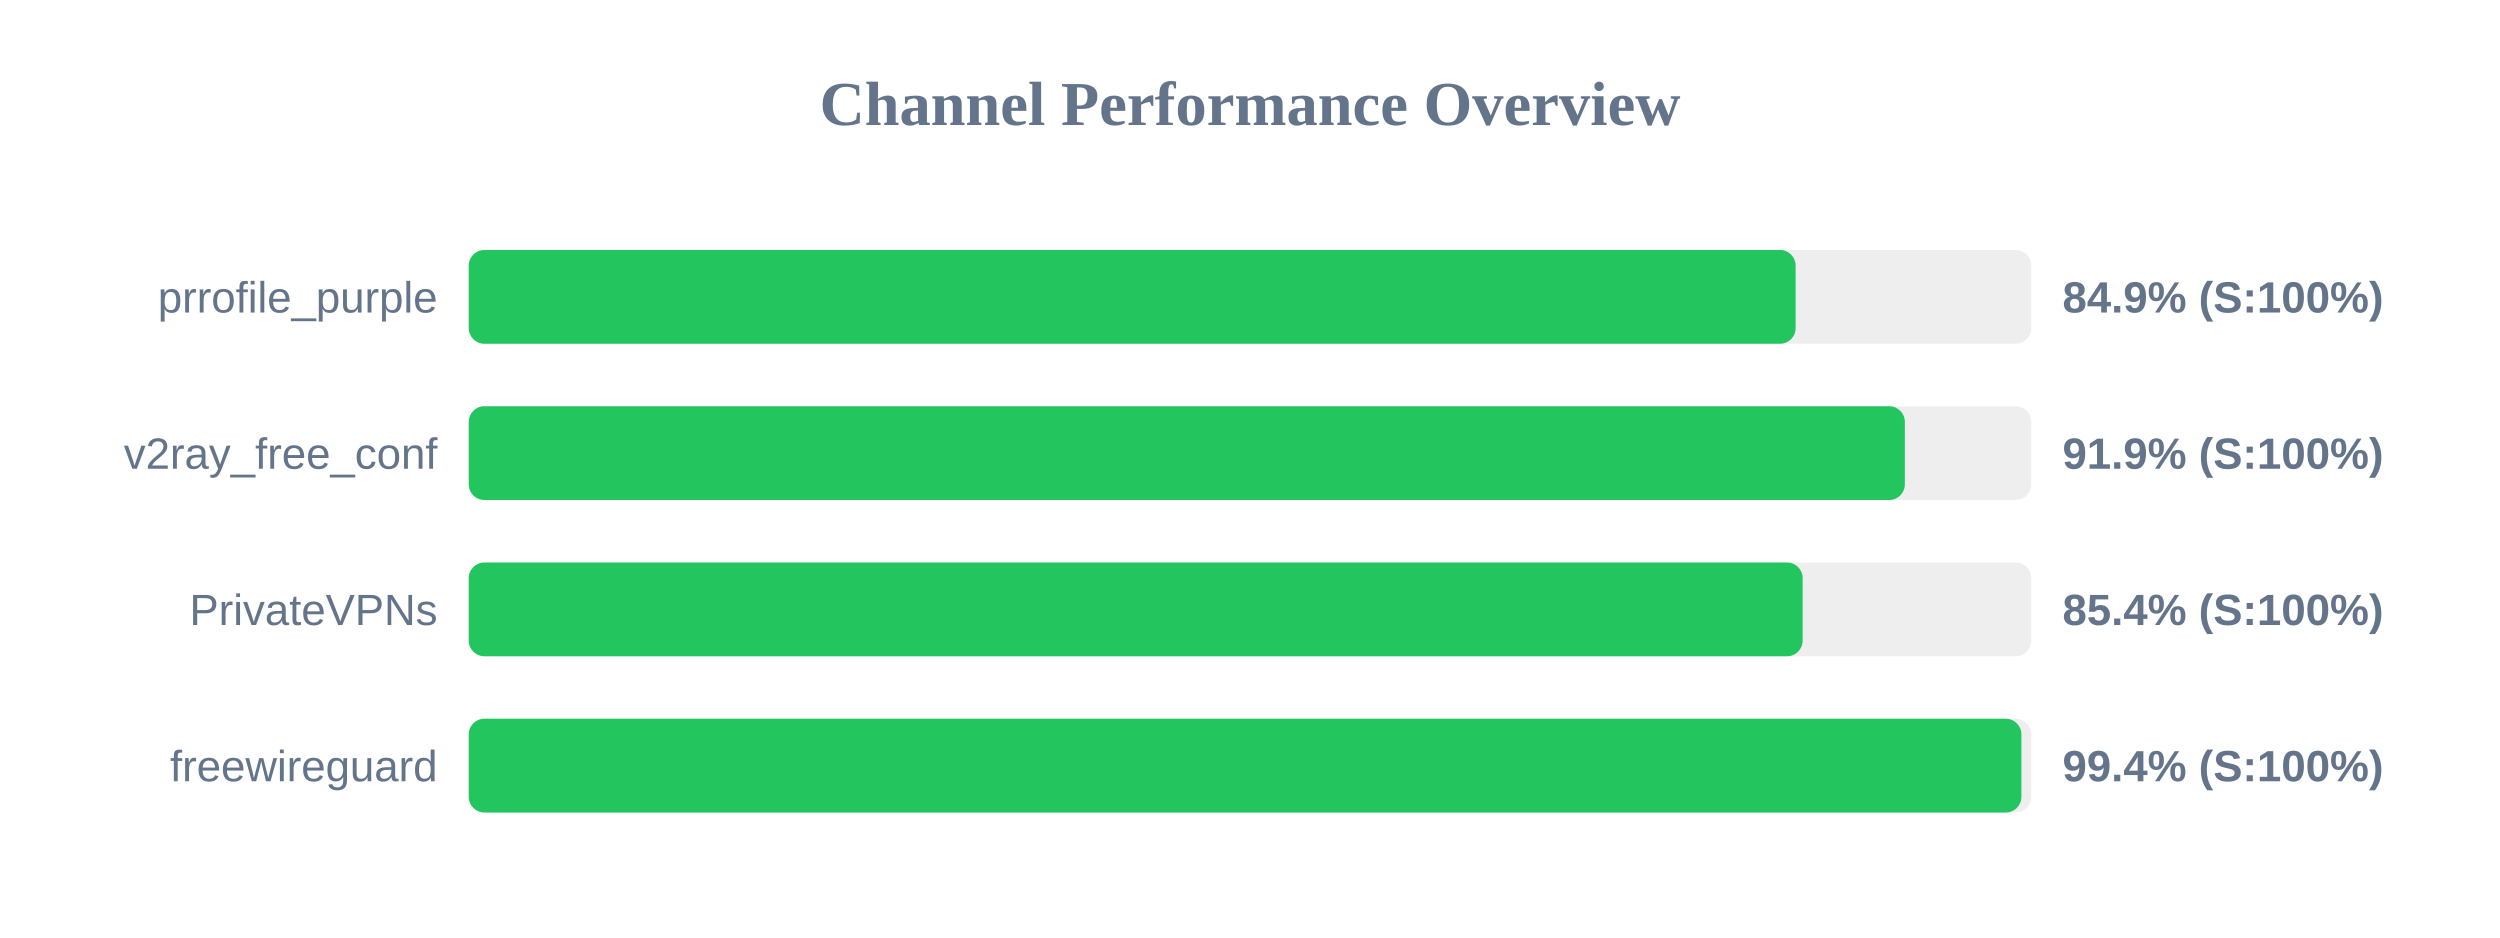
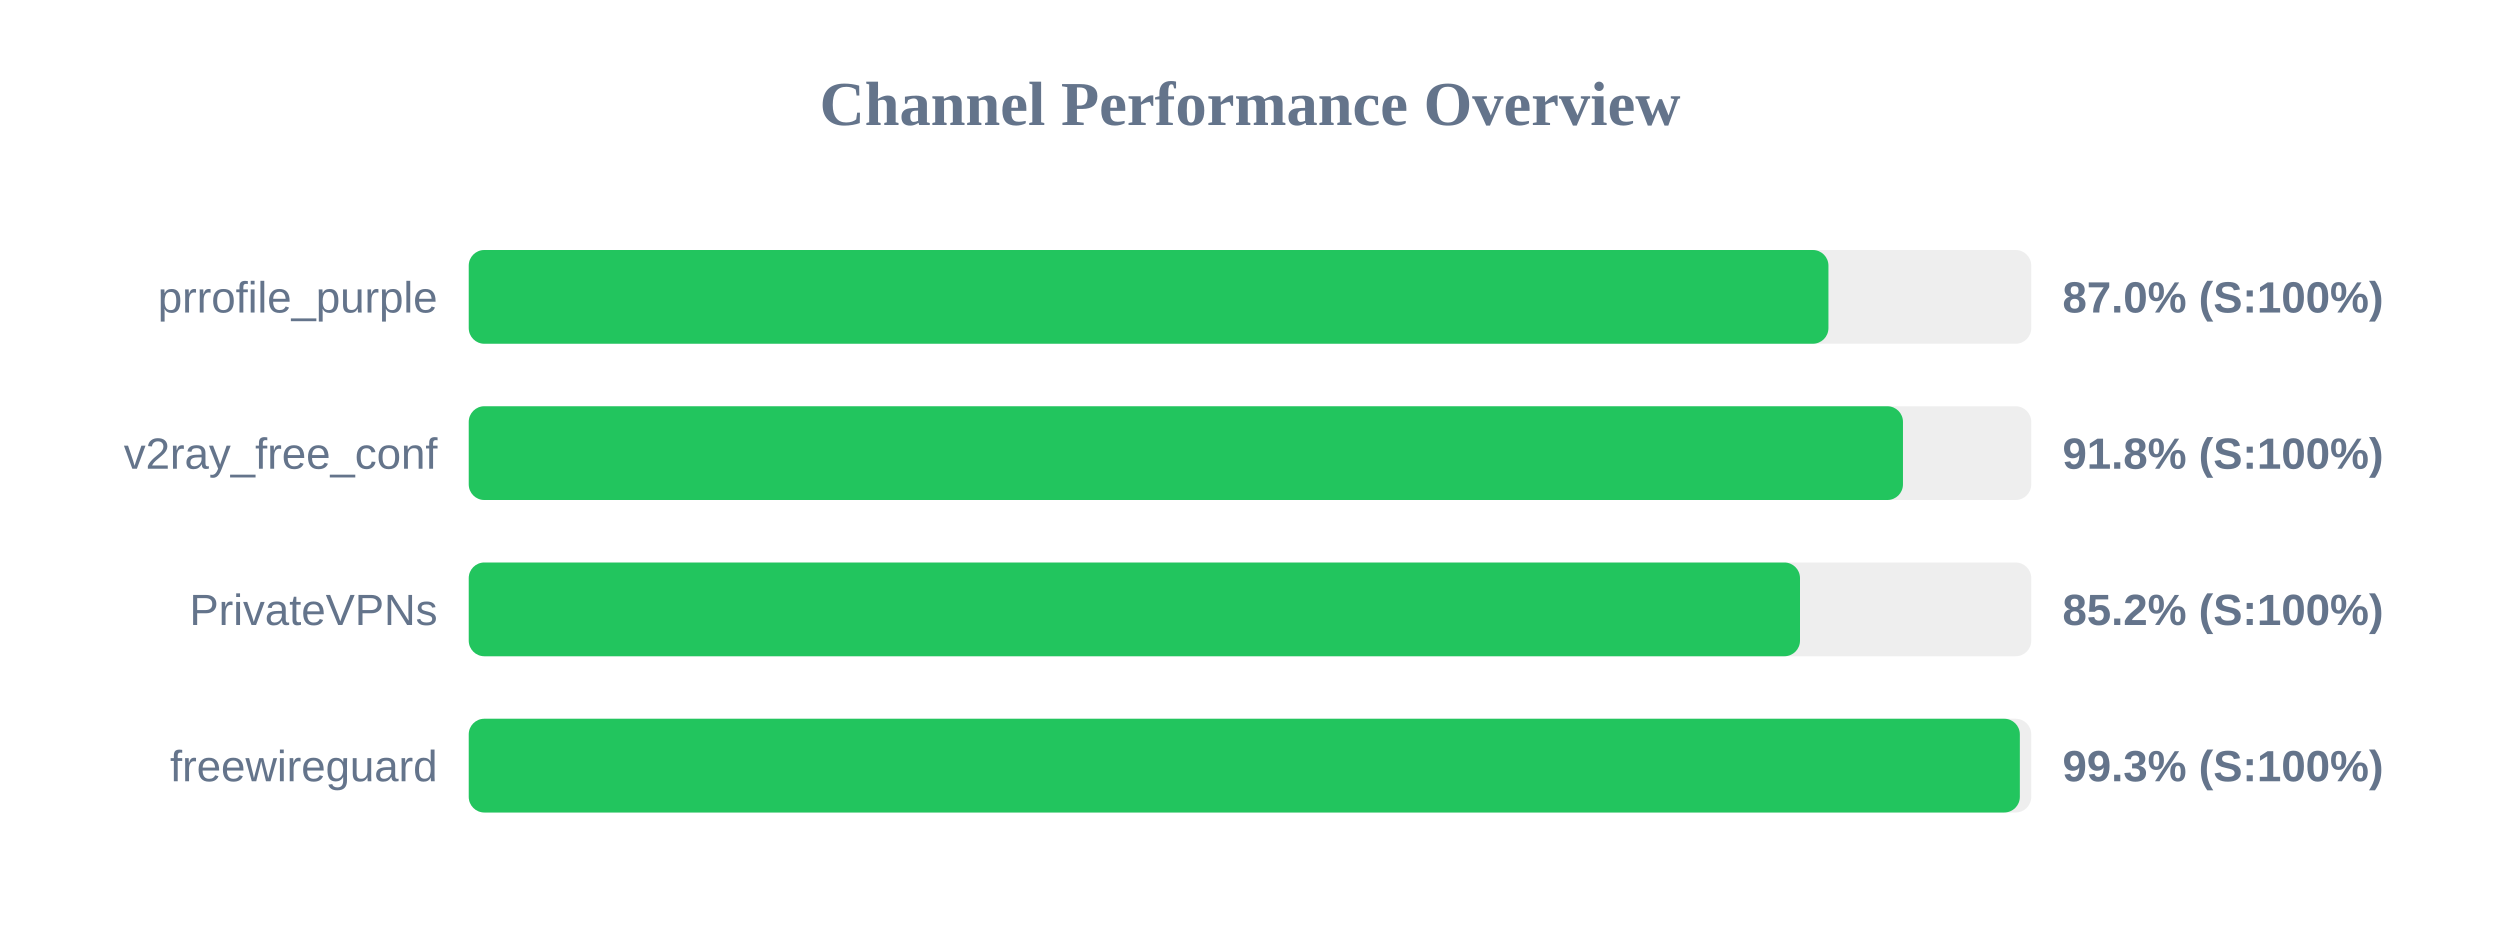
<svg xmlns="http://www.w3.org/2000/svg" width="800" height="300" version="1.1">
  <style>
        .row { font: 14px Arial; fill: #64748b; }
        .score { font: bold 14px Arial; fill: #64748b; }
    </style>
  <text x="400" y="40" text-anchor="middle" font-size="20px" font-weight="bold" fill="#64748b">Channel Performance Overview</text>
  <rect x="150" y="80" width="500" height="30" fill="#eee" rx="5" />
-   <rect x="150" y="80" width="424.6" height="30" fill="#22c55e" rx="5" />
+   <rect x="150" y="80" width="435.1" height="30" fill="#22c55e" rx="5" />
  <text x="140" y="100" text-anchor="end" class="row">prrofile_purple</text>
-   <text x="660" y="100" text-anchor="start" class="score">84.9% (S:100%)</text>
+   <text x="660" y="100" text-anchor="start" class="score">87.0% (S:100%)</text>
  <rect x="150" y="130" width="500" height="30" fill="#eee" rx="5" />
-   <rect x="150" y="130" width="459.55" height="30" fill="#22c55e" rx="5" />
+   <rect x="150" y="130" width="458.95" height="30" fill="#22c55e" rx="5" />
  <text x="140" y="150" text-anchor="end" class="row">v2ray_free_conf</text>
-   <text x="660" y="150" text-anchor="start" class="score">91.9% (S:100%)</text>
+   <text x="660" y="150" text-anchor="start" class="score">91.8% (S:100%)</text>
  <rect x="150" y="180" width="500" height="30" fill="#eee" rx="5" />
-   <rect x="150" y="180" width="426.85" height="30" fill="#22c55e" rx="5" />
+   <rect x="150" y="180" width="426.0" height="30" fill="#22c55e" rx="5" />
  <text x="140" y="200" text-anchor="end" class="row">PrivateVPNs</text>
-   <text x="660" y="200" text-anchor="start" class="score">85.4% (S:100%)</text>
+   <text x="660" y="200" text-anchor="start" class="score">85.2% (S:100%)</text>
  <rect x="150" y="230" width="500" height="30" fill="#eee" rx="5" />
-   <rect x="150" y="230" width="496.85" height="30" fill="#22c55e" rx="5" />
+   <rect x="150" y="230" width="496.35" height="30" fill="#22c55e" rx="5" />
  <text x="140" y="250" text-anchor="end" class="row">freewireguard</text>
-   <text x="660" y="250" text-anchor="start" class="score">99.4% (S:100%)</text>
+   <text x="660" y="250" text-anchor="start" class="score">99.3% (S:100%)</text>
</svg>
